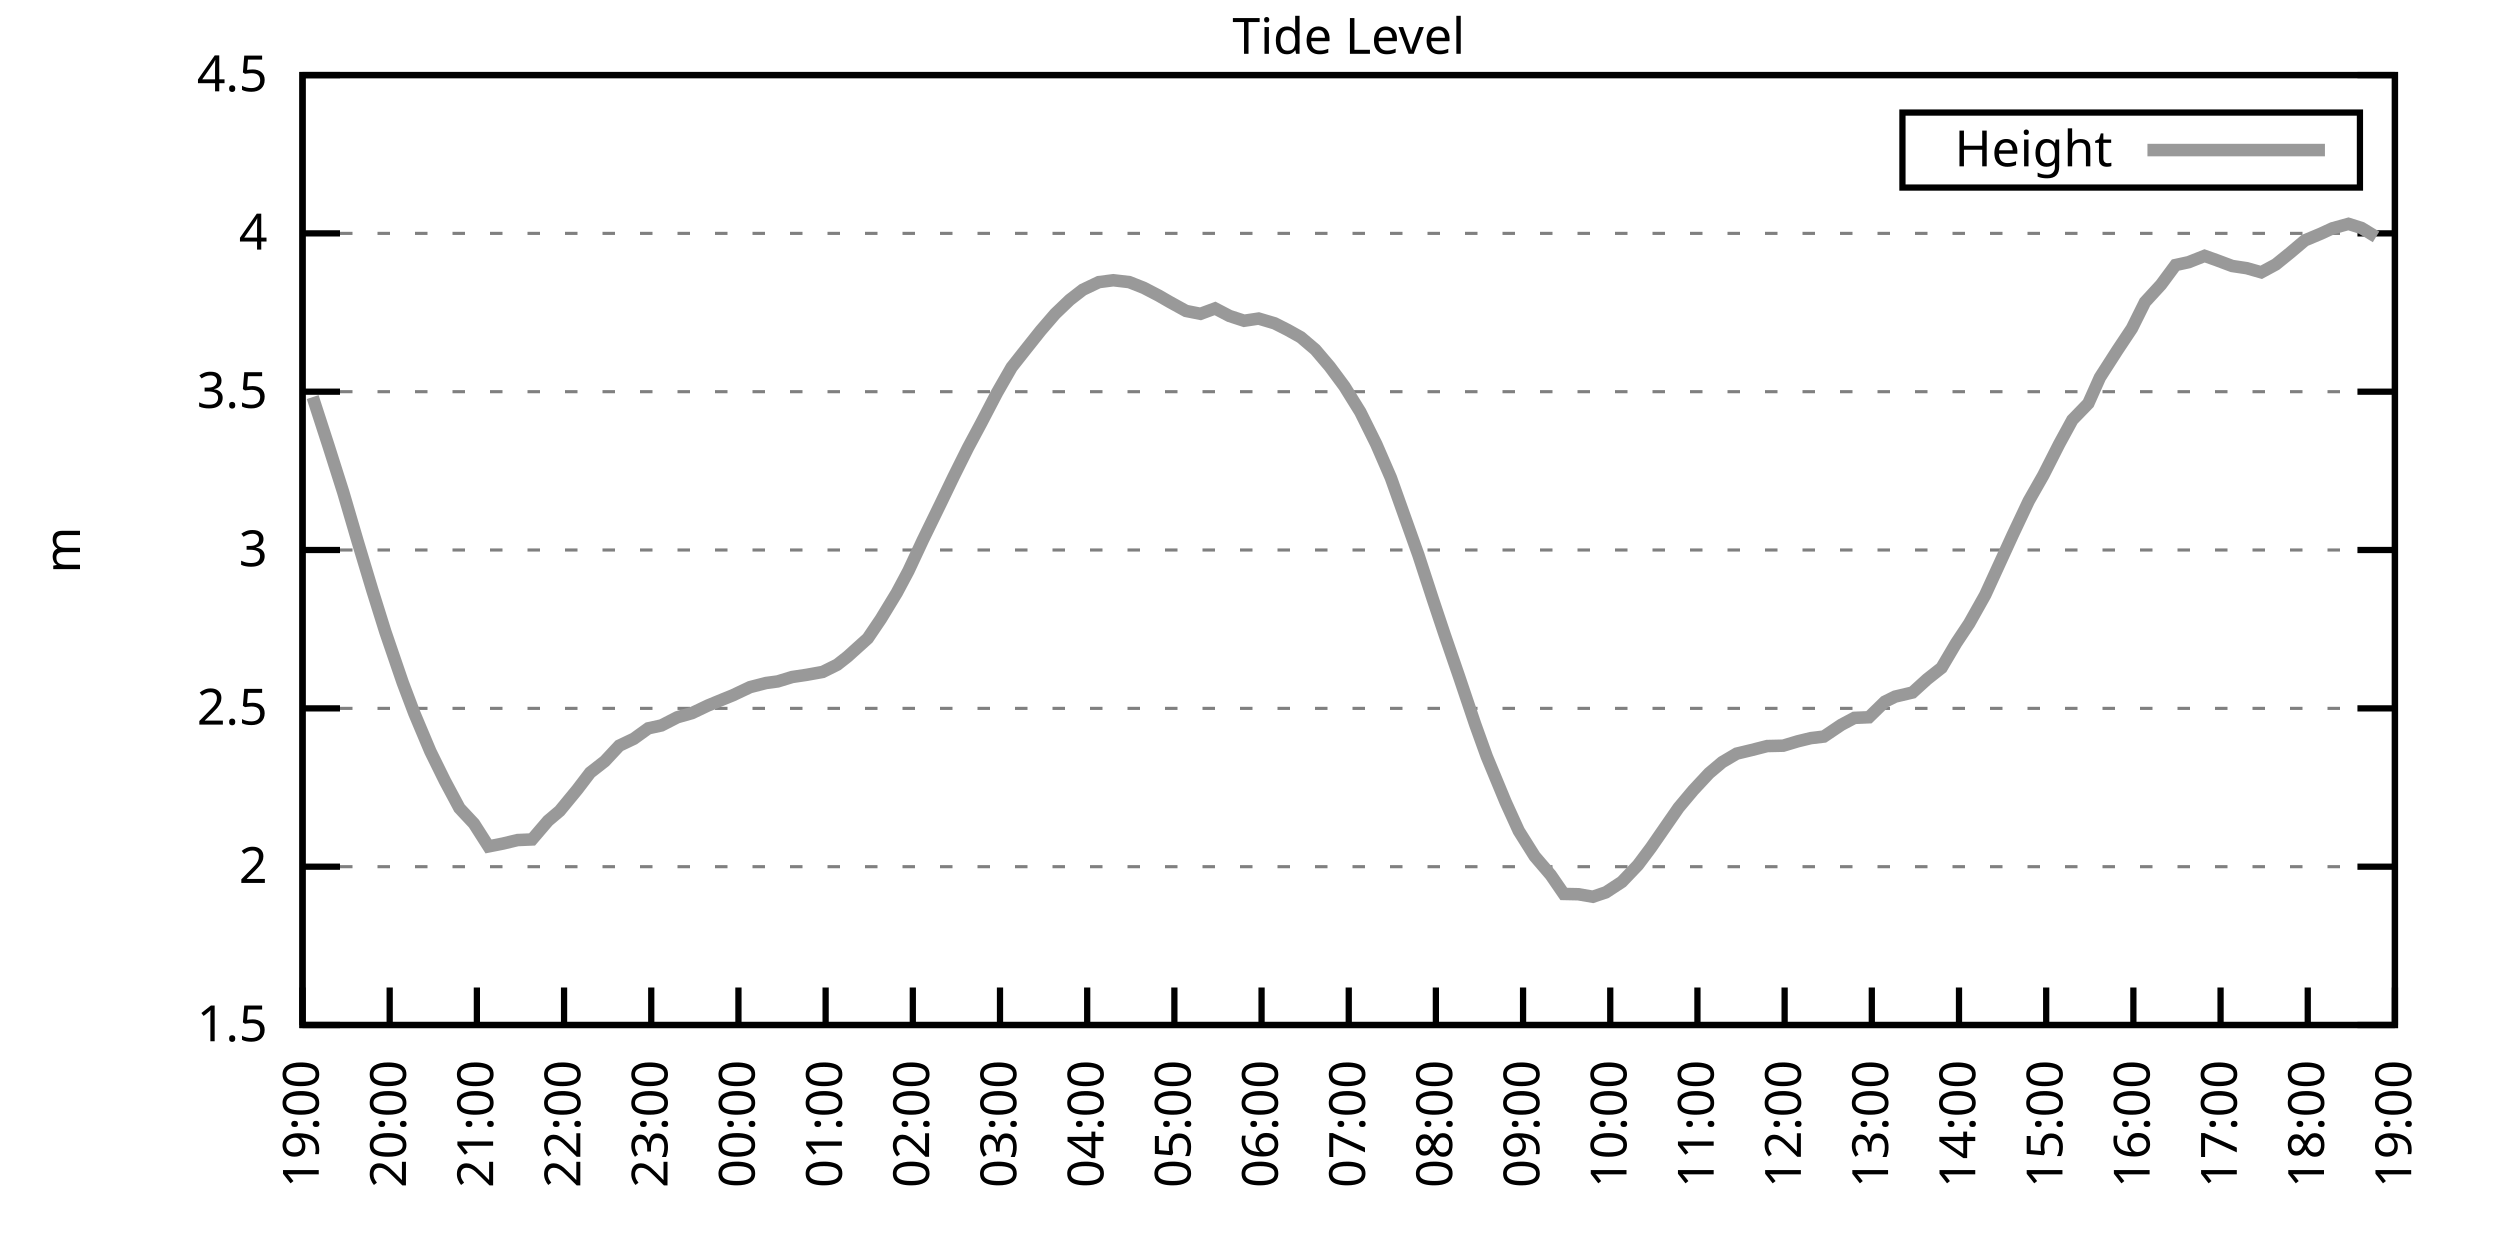
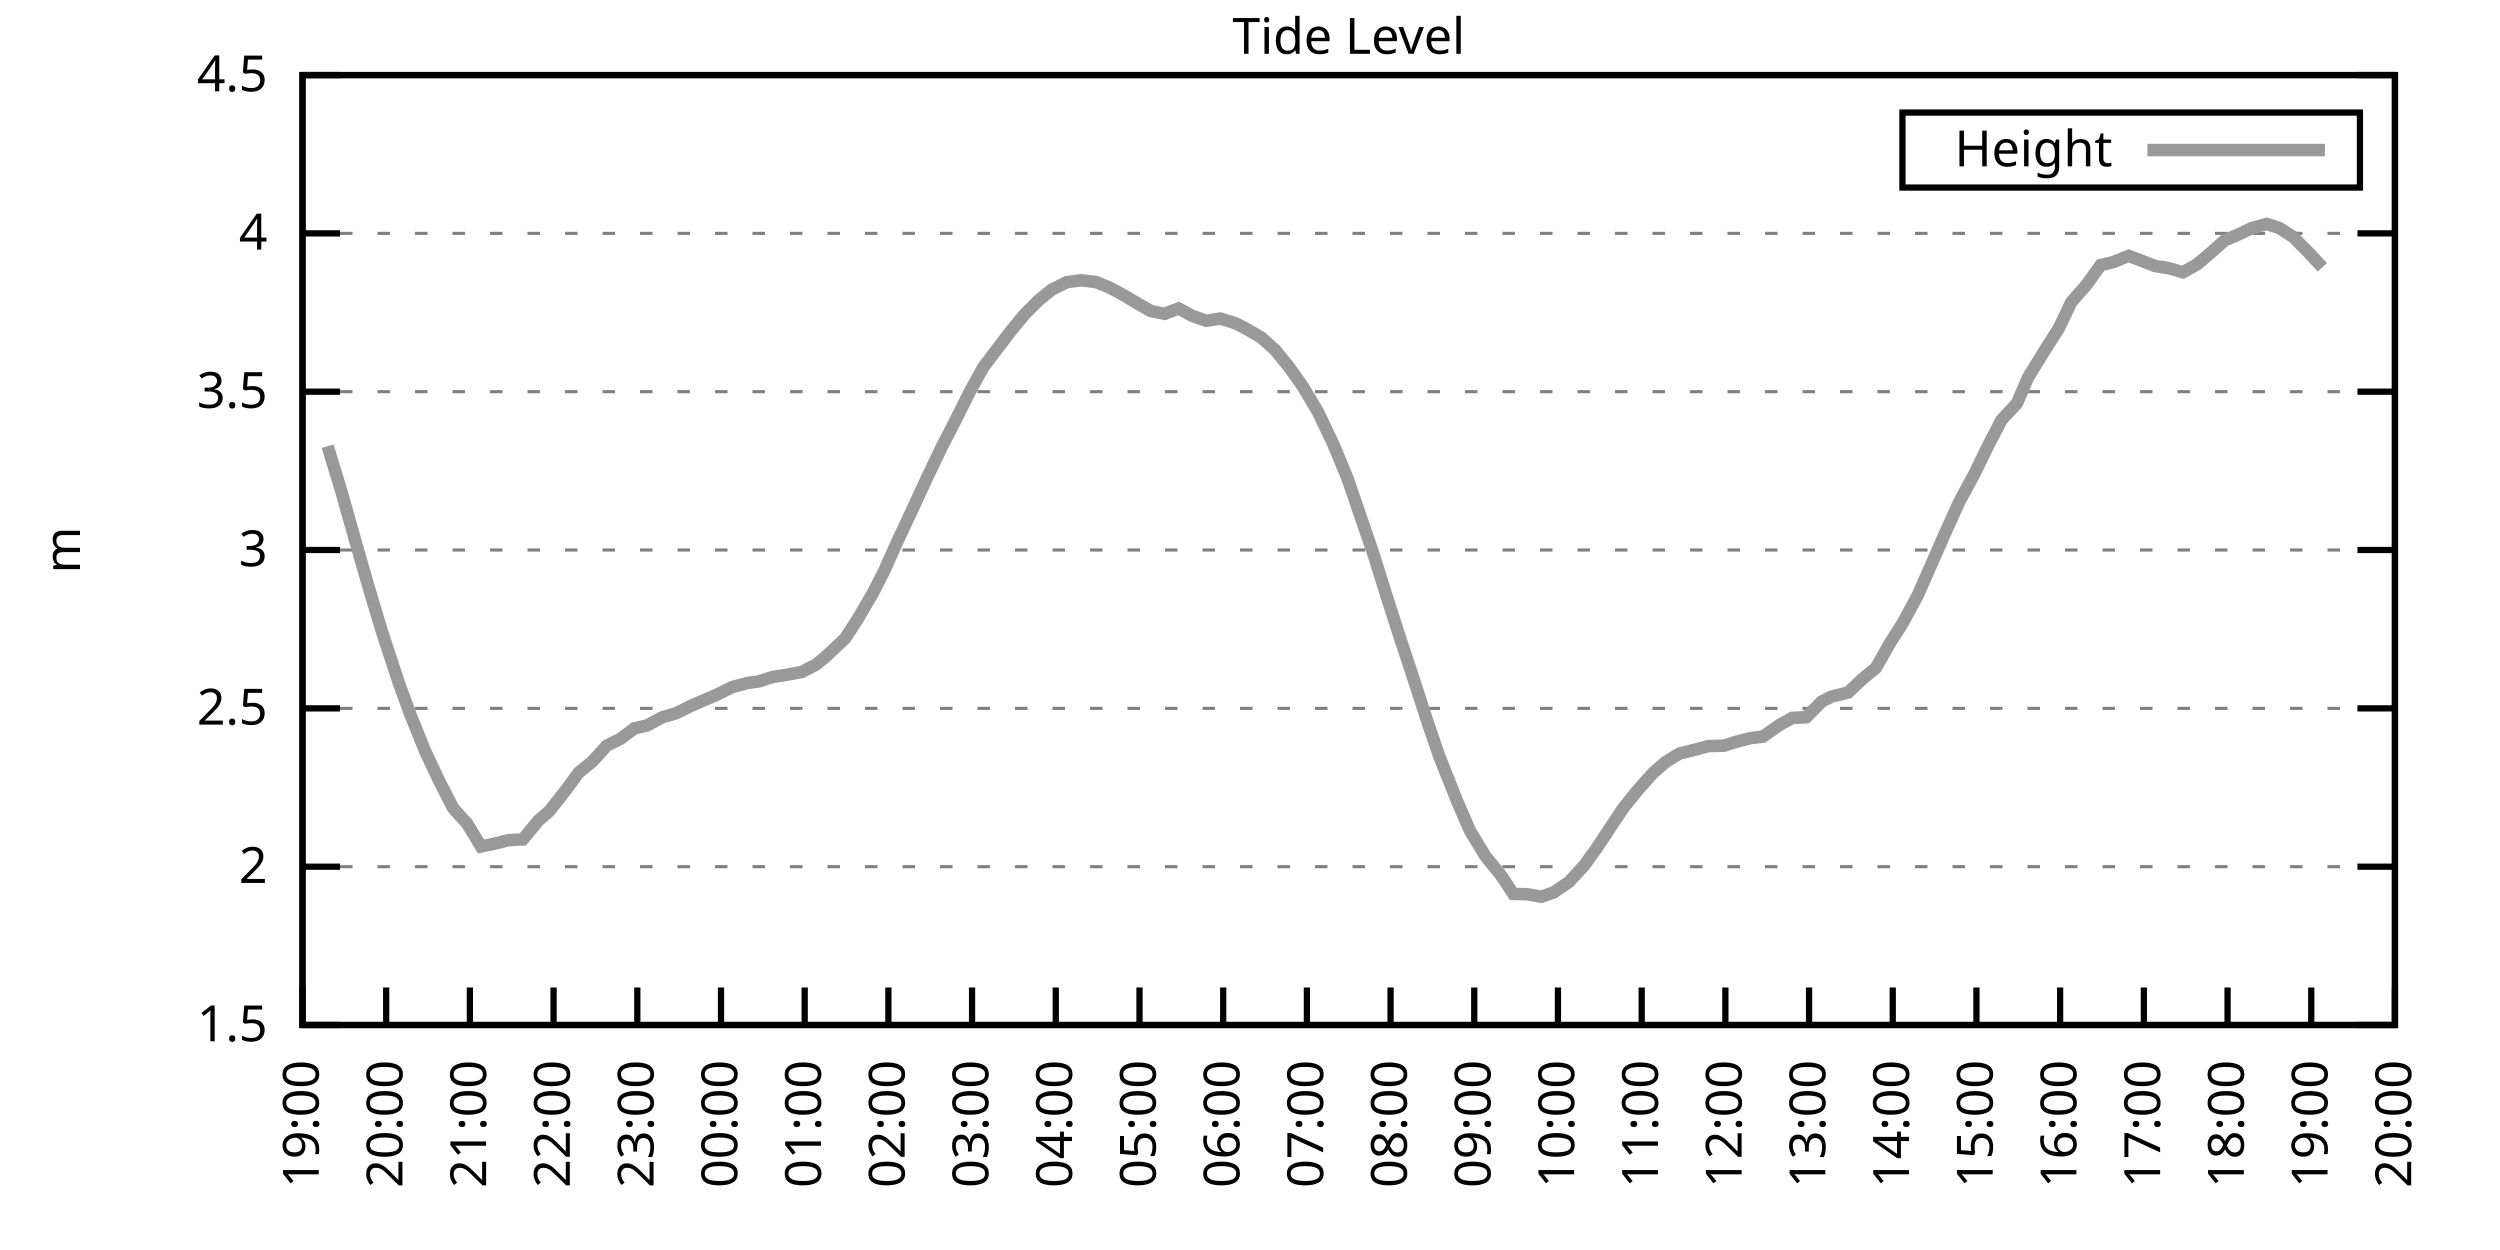
<svg xmlns="http://www.w3.org/2000/svg" xmlns:xlink="http://www.w3.org/1999/xlink" width="400" height="200" viewBox="0 0 400 200">
  <g id="gnuplot_canvas">
    <rect x="0" y="0" width="400" height="200" fill="none" />
    <defs>
      <circle id="gpDot" r="0.5" stroke-width="0.5" stroke="currentColor" />
      <path id="gpPt0" stroke-width="0.333" stroke="currentColor" d="M-1,0 h2 M0,-1 v2" />
      <path id="gpPt1" stroke-width="0.333" stroke="currentColor" d="M-1,-1 L1,1 M1,-1 L-1,1" />
      <path id="gpPt2" stroke-width="0.333" stroke="currentColor" d="M-1,0 L1,0 M0,-1 L0,1 M-1,-1 L1,1 M-1,1 L1,-1" />
      <rect id="gpPt3" stroke-width="0.333" stroke="currentColor" x="-1" y="-1" width="2" height="2" />
      <rect id="gpPt4" stroke-width="0.333" stroke="currentColor" fill="currentColor" x="-1" y="-1" width="2" height="2" />
      <circle id="gpPt5" stroke-width="0.333" stroke="currentColor" cx="0" cy="0" r="1" />
      <use xlink:href="#gpPt5" id="gpPt6" fill="currentColor" stroke="none" />
      <path id="gpPt7" stroke-width="0.333" stroke="currentColor" d="M0,-1.33 L-1.33,0.67 L1.33,0.67 z" />
      <use xlink:href="#gpPt7" id="gpPt8" fill="currentColor" stroke="none" />
      <use xlink:href="#gpPt7" id="gpPt9" stroke="currentColor" transform="rotate(180)" />
      <use xlink:href="#gpPt9" id="gpPt10" fill="currentColor" stroke="none" />
      <use xlink:href="#gpPt3" id="gpPt11" stroke="currentColor" transform="rotate(45)" />
      <use xlink:href="#gpPt11" id="gpPt12" fill="currentColor" stroke="none" />
      <path id="gpPt13" stroke-width="0.333" stroke="currentColor" d="M0,1.330 L1.265,0.411 L0.782,-1.067 L-0.782,-1.076 L-1.265,0.411 z" />
      <use xlink:href="#gpPt13" id="gpPt14" fill="currentColor" stroke="none" />
      <filter id="textbox" filterUnits="objectBoundingBox" x="0" y="0" height="1" width="1">
        <feFlood flood-color="white" flood-opacity="1" result="bgnd" />
        <feComposite in="SourceGraphic" in2="bgnd" operator="atop" />
      </filter>
      <filter id="greybox" filterUnits="objectBoundingBox" x="0" y="0" height="1" width="1">
        <feFlood flood-color="lightgrey" flood-opacity="1" result="grey" />
        <feComposite in="SourceGraphic" in2="grey" operator="atop" />
      </filter>
    </defs>
    <g fill="none" color="white" stroke="currentColor" stroke-width="1.00" stroke-linecap="butt" stroke-linejoin="miter">
</g>
    <g fill="none" color="black" stroke="currentColor" stroke-width="1.00" stroke-linecap="butt" stroke-linejoin="miter">
      <g stroke="none" shape-rendering="crispEdges">
        <polygon fill="rgb(255, 255, 255)" points="48.40,164.00 383.18,164.00 383.18,12.02 48.40,12.02 " />
      </g>
    </g>
    <g fill="none" color="black" stroke="currentColor" stroke-width="1.00" stroke-linecap="butt" stroke-linejoin="miter">
</g>
    <g fill="none" color="black" stroke="black" stroke-width="0.50" stroke-linecap="butt" stroke-linejoin="miter">
</g>
    <g fill="none" color="gray" stroke="currentColor" stroke-width="0.50" stroke-linecap="butt" stroke-linejoin="miter">
      <path stroke="gray" stroke-dasharray="2,4" class="gridline" d="M48.40,164.00 L383.19,164.00  " />
    </g>
    <g fill="none" color="gray" stroke="gray" stroke-width="1.00" stroke-linecap="butt" stroke-linejoin="miter">
</g>
    <g fill="none" color="black" stroke="currentColor" stroke-width="1.00" stroke-linecap="butt" stroke-linejoin="miter">
      <path stroke="black" d="M48.40,164.00 L54.40,164.00 M383.19,164.00 L377.19,164.00  " />
      <g transform="translate(42.80,166.60)" stroke="none" fill="black" font-family="Sans" font-size="8.00" text-anchor="end">
        <text>
          <tspan font-family="Sans"> 1.5</tspan>
        </text>
      </g>
    </g>
    <g fill="none" color="black" stroke="currentColor" stroke-width="1.00" stroke-linecap="butt" stroke-linejoin="miter">
</g>
    <g fill="none" color="black" stroke="black" stroke-width="0.50" stroke-linecap="butt" stroke-linejoin="miter">
</g>
    <g fill="none" color="gray" stroke="currentColor" stroke-width="0.50" stroke-linecap="butt" stroke-linejoin="miter">
      <path stroke="gray" stroke-dasharray="2,4" class="gridline" d="M48.40,138.67 L383.19,138.67  " />
    </g>
    <g fill="none" color="gray" stroke="gray" stroke-width="1.00" stroke-linecap="butt" stroke-linejoin="miter">
</g>
    <g fill="none" color="black" stroke="currentColor" stroke-width="1.00" stroke-linecap="butt" stroke-linejoin="miter">
      <path stroke="black" d="M48.40,138.67 L54.40,138.67 M383.19,138.67 L377.19,138.67  " />
      <g transform="translate(42.80,141.27)" stroke="none" fill="black" font-family="Sans" font-size="8.00" text-anchor="end">
        <text>
          <tspan font-family="Sans"> 2</tspan>
        </text>
      </g>
    </g>
    <g fill="none" color="black" stroke="currentColor" stroke-width="1.00" stroke-linecap="butt" stroke-linejoin="miter">
</g>
    <g fill="none" color="black" stroke="black" stroke-width="0.50" stroke-linecap="butt" stroke-linejoin="miter">
</g>
    <g fill="none" color="gray" stroke="currentColor" stroke-width="0.50" stroke-linecap="butt" stroke-linejoin="miter">
      <path stroke="gray" stroke-dasharray="2,4" class="gridline" d="M48.40,113.34 L383.19,113.34  " />
    </g>
    <g fill="none" color="gray" stroke="gray" stroke-width="1.00" stroke-linecap="butt" stroke-linejoin="miter">
</g>
    <g fill="none" color="black" stroke="currentColor" stroke-width="1.00" stroke-linecap="butt" stroke-linejoin="miter">
      <path stroke="black" d="M48.40,113.34 L54.40,113.34 M383.19,113.34 L377.19,113.34  " />
      <g transform="translate(42.80,115.94)" stroke="none" fill="black" font-family="Sans" font-size="8.00" text-anchor="end">
        <text>
          <tspan font-family="Sans"> 2.5</tspan>
        </text>
      </g>
    </g>
    <g fill="none" color="black" stroke="currentColor" stroke-width="1.00" stroke-linecap="butt" stroke-linejoin="miter">
</g>
    <g fill="none" color="black" stroke="black" stroke-width="0.50" stroke-linecap="butt" stroke-linejoin="miter">
</g>
    <g fill="none" color="gray" stroke="currentColor" stroke-width="0.50" stroke-linecap="butt" stroke-linejoin="miter">
      <path stroke="gray" stroke-dasharray="2,4" class="gridline" d="M48.40,88.00 L383.19,88.00  " />
    </g>
    <g fill="none" color="gray" stroke="gray" stroke-width="1.00" stroke-linecap="butt" stroke-linejoin="miter">
</g>
    <g fill="none" color="black" stroke="currentColor" stroke-width="1.00" stroke-linecap="butt" stroke-linejoin="miter">
      <path stroke="black" d="M48.40,88.00 L54.40,88.00 M383.19,88.00 L377.19,88.00  " />
      <g transform="translate(42.80,90.60)" stroke="none" fill="black" font-family="Sans" font-size="8.00" text-anchor="end">
        <text>
          <tspan font-family="Sans"> 3</tspan>
        </text>
      </g>
    </g>
    <g fill="none" color="black" stroke="currentColor" stroke-width="1.00" stroke-linecap="butt" stroke-linejoin="miter">
</g>
    <g fill="none" color="black" stroke="black" stroke-width="0.50" stroke-linecap="butt" stroke-linejoin="miter">
</g>
    <g fill="none" color="gray" stroke="currentColor" stroke-width="0.50" stroke-linecap="butt" stroke-linejoin="miter">
      <path stroke="gray" stroke-dasharray="2,4" class="gridline" d="M48.40,62.67 L383.19,62.67  " />
    </g>
    <g fill="none" color="gray" stroke="gray" stroke-width="1.00" stroke-linecap="butt" stroke-linejoin="miter">
</g>
    <g fill="none" color="black" stroke="currentColor" stroke-width="1.00" stroke-linecap="butt" stroke-linejoin="miter">
      <path stroke="black" d="M48.40,62.67 L54.40,62.67 M383.19,62.67 L377.19,62.67  " />
      <g transform="translate(42.80,65.27)" stroke="none" fill="black" font-family="Sans" font-size="8.00" text-anchor="end">
        <text>
          <tspan font-family="Sans"> 3.5</tspan>
        </text>
      </g>
    </g>
    <g fill="none" color="black" stroke="currentColor" stroke-width="1.00" stroke-linecap="butt" stroke-linejoin="miter">
</g>
    <g fill="none" color="black" stroke="black" stroke-width="0.50" stroke-linecap="butt" stroke-linejoin="miter">
</g>
    <g fill="none" color="gray" stroke="currentColor" stroke-width="0.50" stroke-linecap="butt" stroke-linejoin="miter">
      <path stroke="gray" stroke-dasharray="2,4" class="gridline" d="M48.40,37.34 L383.19,37.34  " />
    </g>
    <g fill="none" color="gray" stroke="gray" stroke-width="1.00" stroke-linecap="butt" stroke-linejoin="miter">
</g>
    <g fill="none" color="black" stroke="currentColor" stroke-width="1.00" stroke-linecap="butt" stroke-linejoin="miter">
      <path stroke="black" d="M48.40,37.34 L54.40,37.34 M383.19,37.34 L377.19,37.34  " />
      <g transform="translate(42.80,39.94)" stroke="none" fill="black" font-family="Sans" font-size="8.00" text-anchor="end">
        <text>
          <tspan font-family="Sans"> 4</tspan>
        </text>
      </g>
    </g>
    <g fill="none" color="black" stroke="currentColor" stroke-width="1.00" stroke-linecap="butt" stroke-linejoin="miter">
</g>
    <g fill="none" color="black" stroke="black" stroke-width="0.50" stroke-linecap="butt" stroke-linejoin="miter">
</g>
    <g fill="none" color="gray" stroke="currentColor" stroke-width="0.50" stroke-linecap="butt" stroke-linejoin="miter">
      <path stroke="gray" stroke-dasharray="2,4" class="gridline" d="M48.40,12.01 L383.19,12.01  " />
    </g>
    <g fill="none" color="gray" stroke="gray" stroke-width="1.00" stroke-linecap="butt" stroke-linejoin="miter">
</g>
    <g fill="none" color="black" stroke="currentColor" stroke-width="1.00" stroke-linecap="butt" stroke-linejoin="miter">
      <path stroke="black" d="M48.40,12.01 L54.40,12.01 M383.19,12.01 L377.19,12.01  " />
      <g transform="translate(42.80,14.61)" stroke="none" fill="black" font-family="Sans" font-size="8.00" text-anchor="end">
        <text>
          <tspan font-family="Sans"> 4.5</tspan>
        </text>
      </g>
    </g>
    <g fill="none" color="black" stroke="currentColor" stroke-width="1.00" stroke-linecap="butt" stroke-linejoin="miter">
      <path stroke="black" d="M48.40,164.00 L48.40,158.00  " />
      <g transform="translate(51.00,169.60) rotate(270.00)" stroke="none" fill="black" font-family="Sans" font-size="8.00" text-anchor="end">
        <text>
          <tspan font-family="Sans">19:00</tspan>
        </text>
      </g>
    </g>
    <g fill="none" color="black" stroke="currentColor" stroke-width="1.00" stroke-linecap="butt" stroke-linejoin="miter">
-       <path stroke="black" d="M62.35,164.00 L62.35,158.00  " />
-       <g transform="translate(64.95,169.60) rotate(270.00)" stroke="none" fill="black" font-family="Sans" font-size="8.00" text-anchor="end">
+       <path stroke="black" d="M61.79,164.00 L61.79,158.00  " />
+       <g transform="translate(64.39,169.60) rotate(270.00)" stroke="none" fill="black" font-family="Sans" font-size="8.00" text-anchor="end">
        <text>
          <tspan font-family="Sans">20:00</tspan>
        </text>
      </g>
    </g>
    <g fill="none" color="black" stroke="currentColor" stroke-width="1.00" stroke-linecap="butt" stroke-linejoin="miter">
-       <path stroke="black" d="M76.30,164.00 L76.30,158.00  " />
-       <g transform="translate(78.90,169.60) rotate(270.00)" stroke="none" fill="black" font-family="Sans" font-size="8.00" text-anchor="end">
+       <path stroke="black" d="M75.18,164.00 L75.18,158.00  " />
+       <g transform="translate(77.78,169.60) rotate(270.00)" stroke="none" fill="black" font-family="Sans" font-size="8.00" text-anchor="end">
        <text>
          <tspan font-family="Sans">21:00</tspan>
        </text>
      </g>
    </g>
    <g fill="none" color="black" stroke="currentColor" stroke-width="1.00" stroke-linecap="butt" stroke-linejoin="miter">
-       <path stroke="black" d="M90.25,164.00 L90.25,158.00  " />
-       <g transform="translate(92.85,169.60) rotate(270.00)" stroke="none" fill="black" font-family="Sans" font-size="8.00" text-anchor="end">
+       <path stroke="black" d="M88.57,164.00 L88.57,158.00  " />
+       <g transform="translate(91.17,169.60) rotate(270.00)" stroke="none" fill="black" font-family="Sans" font-size="8.00" text-anchor="end">
        <text>
          <tspan font-family="Sans">22:00</tspan>
        </text>
      </g>
    </g>
    <g fill="none" color="black" stroke="currentColor" stroke-width="1.00" stroke-linecap="butt" stroke-linejoin="miter">
-       <path stroke="black" d="M104.20,164.00 L104.20,158.00  " />
-       <g transform="translate(106.80,169.60) rotate(270.00)" stroke="none" fill="black" font-family="Sans" font-size="8.00" text-anchor="end">
+       <path stroke="black" d="M101.97,164.00 L101.97,158.00  " />
+       <g transform="translate(104.57,169.60) rotate(270.00)" stroke="none" fill="black" font-family="Sans" font-size="8.00" text-anchor="end">
        <text>
          <tspan font-family="Sans">23:00</tspan>
        </text>
      </g>
    </g>
    <g fill="none" color="black" stroke="currentColor" stroke-width="1.00" stroke-linecap="butt" stroke-linejoin="miter">
-       <path stroke="black" d="M118.15,164.00 L118.15,158.00  " />
-       <g transform="translate(120.75,169.60) rotate(270.00)" stroke="none" fill="black" font-family="Sans" font-size="8.00" text-anchor="end">
+       <path stroke="black" d="M115.36,164.00 L115.36,158.00  " />
+       <g transform="translate(117.96,169.60) rotate(270.00)" stroke="none" fill="black" font-family="Sans" font-size="8.00" text-anchor="end">
        <text>
          <tspan font-family="Sans">00:00</tspan>
        </text>
      </g>
    </g>
    <g fill="none" color="black" stroke="currentColor" stroke-width="1.00" stroke-linecap="butt" stroke-linejoin="miter">
-       <path stroke="black" d="M132.10,164.00 L132.10,158.00  " />
-       <g transform="translate(134.70,169.60) rotate(270.00)" stroke="none" fill="black" font-family="Sans" font-size="8.00" text-anchor="end">
+       <path stroke="black" d="M128.75,164.00 L128.75,158.00  " />
+       <g transform="translate(131.35,169.60) rotate(270.00)" stroke="none" fill="black" font-family="Sans" font-size="8.00" text-anchor="end">
        <text>
          <tspan font-family="Sans">01:00</tspan>
        </text>
      </g>
    </g>
    <g fill="none" color="black" stroke="currentColor" stroke-width="1.00" stroke-linecap="butt" stroke-linejoin="miter">
-       <path stroke="black" d="M146.05,164.00 L146.05,158.00  " />
-       <g transform="translate(148.65,169.60) rotate(270.00)" stroke="none" fill="black" font-family="Sans" font-size="8.00" text-anchor="end">
+       <path stroke="black" d="M142.14,164.00 L142.14,158.00  " />
+       <g transform="translate(144.74,169.60) rotate(270.00)" stroke="none" fill="black" font-family="Sans" font-size="8.00" text-anchor="end">
        <text>
          <tspan font-family="Sans">02:00</tspan>
        </text>
      </g>
    </g>
    <g fill="none" color="black" stroke="currentColor" stroke-width="1.00" stroke-linecap="butt" stroke-linejoin="miter">
-       <path stroke="black" d="M160.00,164.00 L160.00,158.00  " />
-       <g transform="translate(162.60,169.60) rotate(270.00)" stroke="none" fill="black" font-family="Sans" font-size="8.00" text-anchor="end">
+       <path stroke="black" d="M155.53,164.00 L155.53,158.00  " />
+       <g transform="translate(158.13,169.60) rotate(270.00)" stroke="none" fill="black" font-family="Sans" font-size="8.00" text-anchor="end">
        <text>
          <tspan font-family="Sans">03:00</tspan>
        </text>
      </g>
    </g>
    <g fill="none" color="black" stroke="currentColor" stroke-width="1.00" stroke-linecap="butt" stroke-linejoin="miter">
-       <path stroke="black" d="M173.95,164.00 L173.95,158.00  " />
-       <g transform="translate(176.55,169.60) rotate(270.00)" stroke="none" fill="black" font-family="Sans" font-size="8.00" text-anchor="end">
+       <path stroke="black" d="M168.92,164.00 L168.92,158.00  " />
+       <g transform="translate(171.52,169.60) rotate(270.00)" stroke="none" fill="black" font-family="Sans" font-size="8.00" text-anchor="end">
        <text>
          <tspan font-family="Sans">04:00</tspan>
        </text>
      </g>
    </g>
    <g fill="none" color="black" stroke="currentColor" stroke-width="1.00" stroke-linecap="butt" stroke-linejoin="miter">
-       <path stroke="black" d="M187.90,164.00 L187.90,158.00  " />
-       <g transform="translate(190.50,169.60) rotate(270.00)" stroke="none" fill="black" font-family="Sans" font-size="8.00" text-anchor="end">
+       <path stroke="black" d="M182.32,164.00 L182.32,158.00  " />
+       <g transform="translate(184.92,169.60) rotate(270.00)" stroke="none" fill="black" font-family="Sans" font-size="8.00" text-anchor="end">
        <text>
          <tspan font-family="Sans">05:00</tspan>
        </text>
      </g>
    </g>
    <g fill="none" color="black" stroke="currentColor" stroke-width="1.00" stroke-linecap="butt" stroke-linejoin="miter">
-       <path stroke="black" d="M201.85,164.00 L201.85,158.00  " />
-       <g transform="translate(204.45,169.60) rotate(270.00)" stroke="none" fill="black" font-family="Sans" font-size="8.00" text-anchor="end">
+       <path stroke="black" d="M195.71,164.00 L195.71,158.00  " />
+       <g transform="translate(198.31,169.60) rotate(270.00)" stroke="none" fill="black" font-family="Sans" font-size="8.00" text-anchor="end">
        <text>
          <tspan font-family="Sans">06:00</tspan>
        </text>
      </g>
    </g>
    <g fill="none" color="black" stroke="currentColor" stroke-width="1.00" stroke-linecap="butt" stroke-linejoin="miter">
-       <path stroke="black" d="M215.80,164.00 L215.80,158.00  " />
-       <g transform="translate(218.40,169.60) rotate(270.00)" stroke="none" fill="black" font-family="Sans" font-size="8.00" text-anchor="end">
+       <path stroke="black" d="M209.10,164.00 L209.10,158.00  " />
+       <g transform="translate(211.70,169.60) rotate(270.00)" stroke="none" fill="black" font-family="Sans" font-size="8.00" text-anchor="end">
        <text>
          <tspan font-family="Sans">07:00</tspan>
        </text>
      </g>
    </g>
    <g fill="none" color="black" stroke="currentColor" stroke-width="1.00" stroke-linecap="butt" stroke-linejoin="miter">
-       <path stroke="black" d="M229.74,164.00 L229.74,158.00  " />
-       <g transform="translate(232.34,169.60) rotate(270.00)" stroke="none" fill="black" font-family="Sans" font-size="8.00" text-anchor="end">
+       <path stroke="black" d="M222.49,164.00 L222.49,158.00  " />
+       <g transform="translate(225.09,169.60) rotate(270.00)" stroke="none" fill="black" font-family="Sans" font-size="8.00" text-anchor="end">
        <text>
          <tspan font-family="Sans">08:00</tspan>
        </text>
      </g>
    </g>
    <g fill="none" color="black" stroke="currentColor" stroke-width="1.00" stroke-linecap="butt" stroke-linejoin="miter">
-       <path stroke="black" d="M243.69,164.00 L243.69,158.00  " />
-       <g transform="translate(246.29,169.60) rotate(270.00)" stroke="none" fill="black" font-family="Sans" font-size="8.00" text-anchor="end">
+       <path stroke="black" d="M235.88,164.00 L235.88,158.00  " />
+       <g transform="translate(238.48,169.60) rotate(270.00)" stroke="none" fill="black" font-family="Sans" font-size="8.00" text-anchor="end">
        <text>
          <tspan font-family="Sans">09:00</tspan>
        </text>
      </g>
    </g>
    <g fill="none" color="black" stroke="currentColor" stroke-width="1.00" stroke-linecap="butt" stroke-linejoin="miter">
-       <path stroke="black" d="M257.64,164.00 L257.64,158.00  " />
-       <g transform="translate(260.24,169.60) rotate(270.00)" stroke="none" fill="black" font-family="Sans" font-size="8.00" text-anchor="end">
+       <path stroke="black" d="M249.27,164.00 L249.27,158.00  " />
+       <g transform="translate(251.87,169.60) rotate(270.00)" stroke="none" fill="black" font-family="Sans" font-size="8.00" text-anchor="end">
        <text>
          <tspan font-family="Sans">10:00</tspan>
        </text>
      </g>
    </g>
    <g fill="none" color="black" stroke="currentColor" stroke-width="1.00" stroke-linecap="butt" stroke-linejoin="miter">
-       <path stroke="black" d="M271.59,164.00 L271.59,158.00  " />
-       <g transform="translate(274.19,169.60) rotate(270.00)" stroke="none" fill="black" font-family="Sans" font-size="8.00" text-anchor="end">
+       <path stroke="black" d="M262.67,164.00 L262.67,158.00  " />
+       <g transform="translate(265.27,169.60) rotate(270.00)" stroke="none" fill="black" font-family="Sans" font-size="8.00" text-anchor="end">
        <text>
          <tspan font-family="Sans">11:00</tspan>
        </text>
      </g>
    </g>
    <g fill="none" color="black" stroke="currentColor" stroke-width="1.00" stroke-linecap="butt" stroke-linejoin="miter">
-       <path stroke="black" d="M285.54,164.00 L285.54,158.00  " />
-       <g transform="translate(288.14,169.60) rotate(270.00)" stroke="none" fill="black" font-family="Sans" font-size="8.00" text-anchor="end">
+       <path stroke="black" d="M276.06,164.00 L276.06,158.00  " />
+       <g transform="translate(278.66,169.60) rotate(270.00)" stroke="none" fill="black" font-family="Sans" font-size="8.00" text-anchor="end">
        <text>
          <tspan font-family="Sans">12:00</tspan>
        </text>
      </g>
    </g>
    <g fill="none" color="black" stroke="currentColor" stroke-width="1.00" stroke-linecap="butt" stroke-linejoin="miter">
-       <path stroke="black" d="M299.49,164.00 L299.49,158.00  " />
-       <g transform="translate(302.09,169.60) rotate(270.00)" stroke="none" fill="black" font-family="Sans" font-size="8.00" text-anchor="end">
+       <path stroke="black" d="M289.45,164.00 L289.45,158.00  " />
+       <g transform="translate(292.05,169.60) rotate(270.00)" stroke="none" fill="black" font-family="Sans" font-size="8.00" text-anchor="end">
        <text>
          <tspan font-family="Sans">13:00</tspan>
        </text>
      </g>
    </g>
    <g fill="none" color="black" stroke="currentColor" stroke-width="1.00" stroke-linecap="butt" stroke-linejoin="miter">
-       <path stroke="black" d="M313.44,164.00 L313.44,158.00  " />
-       <g transform="translate(316.04,169.60) rotate(270.00)" stroke="none" fill="black" font-family="Sans" font-size="8.00" text-anchor="end">
+       <path stroke="black" d="M302.84,164.00 L302.84,158.00  " />
+       <g transform="translate(305.44,169.60) rotate(270.00)" stroke="none" fill="black" font-family="Sans" font-size="8.00" text-anchor="end">
        <text>
          <tspan font-family="Sans">14:00</tspan>
        </text>
      </g>
    </g>
    <g fill="none" color="black" stroke="currentColor" stroke-width="1.00" stroke-linecap="butt" stroke-linejoin="miter">
-       <path stroke="black" d="M327.39,164.00 L327.39,158.00  " />
-       <g transform="translate(329.99,169.60) rotate(270.00)" stroke="none" fill="black" font-family="Sans" font-size="8.00" text-anchor="end">
+       <path stroke="black" d="M316.23,164.00 L316.23,158.00  " />
+       <g transform="translate(318.83,169.60) rotate(270.00)" stroke="none" fill="black" font-family="Sans" font-size="8.00" text-anchor="end">
        <text>
          <tspan font-family="Sans">15:00</tspan>
        </text>
      </g>
    </g>
    <g fill="none" color="black" stroke="currentColor" stroke-width="1.00" stroke-linecap="butt" stroke-linejoin="miter">
-       <path stroke="black" d="M341.34,164.00 L341.34,158.00  " />
-       <g transform="translate(343.94,169.60) rotate(270.00)" stroke="none" fill="black" font-family="Sans" font-size="8.00" text-anchor="end">
+       <path stroke="black" d="M329.62,164.00 L329.62,158.00  " />
+       <g transform="translate(332.22,169.60) rotate(270.00)" stroke="none" fill="black" font-family="Sans" font-size="8.00" text-anchor="end">
        <text>
          <tspan font-family="Sans">16:00</tspan>
        </text>
      </g>
    </g>
    <g fill="none" color="black" stroke="currentColor" stroke-width="1.00" stroke-linecap="butt" stroke-linejoin="miter">
-       <path stroke="black" d="M355.29,164.00 L355.29,158.00  " />
-       <g transform="translate(357.89,169.60) rotate(270.00)" stroke="none" fill="black" font-family="Sans" font-size="8.00" text-anchor="end">
+       <path stroke="black" d="M343.02,164.00 L343.02,158.00  " />
+       <g transform="translate(345.62,169.60) rotate(270.00)" stroke="none" fill="black" font-family="Sans" font-size="8.00" text-anchor="end">
        <text>
          <tspan font-family="Sans">17:00</tspan>
        </text>
      </g>
    </g>
    <g fill="none" color="black" stroke="currentColor" stroke-width="1.00" stroke-linecap="butt" stroke-linejoin="miter">
-       <path stroke="black" d="M369.24,164.00 L369.24,158.00  " />
-       <g transform="translate(371.84,169.60) rotate(270.00)" stroke="none" fill="black" font-family="Sans" font-size="8.00" text-anchor="end">
+       <path stroke="black" d="M356.41,164.00 L356.41,158.00  " />
+       <g transform="translate(359.01,169.60) rotate(270.00)" stroke="none" fill="black" font-family="Sans" font-size="8.00" text-anchor="end">
        <text>
          <tspan font-family="Sans">18:00</tspan>
+         </text>
+       </g>
+     </g>
+     <g fill="none" color="black" stroke="currentColor" stroke-width="1.00" stroke-linecap="butt" stroke-linejoin="miter">
+       <path stroke="black" d="M369.80,164.00 L369.80,158.00  " />
+       <g transform="translate(372.40,169.60) rotate(270.00)" stroke="none" fill="black" font-family="Sans" font-size="8.00" text-anchor="end">
+         <text>
+           <tspan font-family="Sans">19:00</tspan>
        </text>
      </g>
    </g>
    <g fill="none" color="black" stroke="currentColor" stroke-width="1.00" stroke-linecap="butt" stroke-linejoin="miter">
      <path stroke="black" d="M383.19,164.00 L383.19,158.00  " />
      <g transform="translate(385.79,169.60) rotate(270.00)" stroke="none" fill="black" font-family="Sans" font-size="8.00" text-anchor="end">
        <text>
-           <tspan font-family="Sans">19:00</tspan>
+           <tspan font-family="Sans">20:00</tspan>
        </text>
      </g>
    </g>
    <g fill="none" color="black" stroke="currentColor" stroke-width="1.00" stroke-linecap="butt" stroke-linejoin="miter">
</g>
    <g fill="none" color="black" stroke="currentColor" stroke-width="1.00" stroke-linecap="butt" stroke-linejoin="miter">
      <path stroke="black" d="M48.40,12.01 L48.40,164.00 L383.19,164.00 L383.19,12.01 L48.40,12.01 Z  " />
    </g>
    <g fill="none" color="black" stroke="currentColor" stroke-width="1.00" stroke-linecap="butt" stroke-linejoin="miter">
</g>
    <g fill="none" color="black" stroke="currentColor" stroke-width="1.00" stroke-linecap="butt" stroke-linejoin="miter">
      <path stroke="black" d="M304.39,30.01 L304.39,18.01 L377.59,18.01 L377.59,30.01 L304.39,30.01 Z  " />
    </g>
    <g id="Tide_level_plot_1">
      <g fill="none" color="white" stroke="black" stroke-width="2.00" stroke-linecap="butt" stroke-linejoin="miter">
</g>
      <g fill="none" color="black" stroke="currentColor" stroke-width="2.00" stroke-linecap="butt" stroke-linejoin="miter">
        <g transform="translate(337.99,26.61)" stroke="none" fill="black" font-family="Sans" font-size="8.00" text-anchor="end">
          <text>
            <tspan font-family="Sans">Height</tspan>
          </text>
        </g>
      </g>
      <g fill="none" color="black" stroke="currentColor" stroke-width="2.00" stroke-linecap="butt" stroke-linejoin="miter">
-         <path stroke="rgb(153, 153, 153)" d="M343.59,24.01 L371.99,24.01 M50.03,63.53 L52.58,71.39 L54.91,78.73 L57.23,86.64 L59.56,94.39 L61.65,101.08   L64.44,109.23 L66.30,114.15 L68.86,120.23 L71.18,124.94 L73.51,129.30 L75.83,131.78 L78.16,135.43 L80.48,134.97   L82.81,134.41 L85.13,134.31 L87.69,131.32 L89.55,129.75 L92.34,126.36 L94.43,123.62 L96.76,121.80 L99.08,119.31   L101.41,118.20 L103.73,116.53 L105.83,116.07 L108.38,114.76 L110.71,114.10 L113.27,112.88 L115.59,111.92 L117.22,111.26   L120.01,109.94 L122.57,109.28 L124.43,109.03 L126.75,108.32 L129.08,107.97 L131.63,107.51 L133.96,106.35 L135.58,105.08   L138.84,102.14 L140.93,99.05 L143.49,94.84 L145.35,91.35 L147.67,86.38 L150.46,80.66 L152.56,76.30 L154.88,71.64   L156.97,67.74 L159.53,62.83 L161.86,58.77 L164.18,55.83 L166.51,52.90 L168.83,50.21 L171.16,47.98 L173.25,46.36   L175.81,45.14 L178.13,44.84 L180.69,45.14 L183.01,46.06 L185.34,47.27 L187.20,48.34 L189.76,49.75 L192.08,50.21   L194.41,49.35 L196.73,50.56 L199.06,51.32 L201.38,50.97 L203.94,51.73 L206.03,52.79 L208.12,53.96 L210.45,55.94   L212.77,58.67 L215.10,61.81 L217.65,65.92 L220.21,71.08 L222.54,76.45 L224.40,81.67 L226.95,88.82 L229.28,95.96   L231.14,101.53 L233.46,108.27 L236.02,115.87 L237.88,121.04 L240.90,128.33 L243.00,132.94 L245.55,137.00 L248.11,139.99   L250.20,143.03 L252.53,143.08 L254.85,143.48 L256.95,142.77 L259.50,141.10 L262.06,138.42 L264.15,135.63 L266.25,132.59   L268.57,129.24 L270.90,126.46 L273.45,123.72 L275.55,121.95 L277.87,120.58 L280.20,120.02 L282.75,119.37 L285.31,119.31   L287.64,118.61 L289.73,118.10 L291.82,117.85 L294.61,115.97 L296.70,114.86 L299.03,114.76 L301.58,112.27 L303.21,111.46   L306.00,110.80 L308.33,108.68 L310.65,106.85 L312.98,102.90 L315.07,99.76 L317.63,95.20 L319.72,90.64 L322.04,85.57   L324.60,80.15 L326.93,76.05 L329.48,71.03 L331.58,67.18 L334.13,64.55 L335.99,60.39 L338.78,56.04 L341.11,52.54   L343.20,48.34 L345.76,45.55 L348.08,42.41 L350.18,41.95 L352.73,40.94 L354.59,41.60 L357.15,42.56 L359.48,42.91   L361.80,43.57 L364.13,42.31 L366.45,40.43 L368.78,38.46 L371.33,37.39 L373.19,36.53 L375.75,35.82 L377.84,36.48   L380.17,37.90  " />
+         <path stroke="rgb(153, 153, 153)" d="M343.59,24.01 L371.99,24.01 M52.42,71.39 L54.65,78.73 L56.88,86.64 L59.11,94.39 L61.12,101.08 L63.80,109.23   L65.59,114.15 L68.04,120.23 L70.27,124.94 L72.50,129.30 L74.74,131.78 L76.97,135.43 L79.20,134.97 L81.43,134.41   L83.66,134.31 L86.12,131.32 L87.91,129.75 L90.58,126.36 L92.59,123.62 L94.82,121.80 L97.06,119.31 L99.29,118.20   L101.52,116.53 L103.53,116.07 L105.98,114.76 L108.22,114.10 L110.67,112.88 L112.90,111.92 L114.47,111.26 L117.14,109.94   L119.60,109.28 L121.38,109.03 L123.62,108.32 L125.85,107.97 L128.30,107.51 L130.54,106.35 L132.10,105.08 L135.22,102.14   L137.23,99.05 L139.69,94.84 L141.47,91.35 L143.70,86.38 L146.38,80.66 L148.39,76.30 L150.62,71.64 L152.63,67.74   L155.09,62.83 L157.32,58.77 L159.55,55.83 L161.78,52.90 L164.01,50.21 L166.25,47.98 L168.25,46.36 L170.71,45.14   L172.94,44.84 L175.40,45.14 L177.63,46.06 L179.86,47.27 L181.65,48.34 L184.10,49.75 L186.33,50.21 L188.57,49.35   L190.80,50.56 L193.03,51.32 L195.26,50.97 L197.72,51.73 L199.73,52.79 L201.73,53.96 L203.97,55.94 L206.20,58.67   L208.43,61.81 L210.88,65.92 L213.34,71.08 L215.57,76.45 L217.36,81.67 L219.81,88.82 L222.04,95.96 L223.83,101.53   L226.06,108.27 L228.52,115.87 L230.30,121.04 L233.20,128.33 L235.21,132.94 L237.67,137.00 L240.12,139.99 L242.13,143.03   L244.36,143.08 L246.60,143.48 L248.60,142.77 L251.06,141.10 L253.51,138.42 L255.52,135.63 L257.53,132.59 L259.76,129.24   L262.00,126.46 L264.45,123.72 L266.46,121.95 L268.69,120.58 L270.92,120.02 L273.38,119.37 L275.83,119.31 L278.07,118.61   L280.07,118.10 L282.08,117.85 L284.76,115.97 L286.77,114.86 L289.00,114.76 L291.46,112.27 L293.02,111.46 L295.70,110.80   L297.93,108.68 L300.16,106.85 L302.39,102.90 L304.40,99.76 L306.86,95.20 L308.87,90.64 L311.10,85.57 L313.55,80.15   L315.79,76.05 L318.24,71.03 L320.25,67.18 L322.70,64.55 L324.49,60.39 L327.17,56.04 L329.40,52.54 L331.41,48.34   L333.86,45.55 L336.10,42.41 L338.10,41.95 L340.56,40.94 L342.35,41.60 L344.80,42.56 L347.03,42.91 L349.26,43.57   L351.50,42.31 L353.73,40.43 L355.96,38.46 L358.42,37.39 L360.20,36.53 L362.66,35.82 L364.66,36.48 L366.90,37.90   L369.35,40.38 L371.58,42.76  " />
      </g>
    </g>
    <g fill="none" color="black" stroke="currentColor" stroke-width="2.00" stroke-linecap="butt" stroke-linejoin="miter">
</g>
    <g fill="none" color="black" stroke="black" stroke-width="1.00" stroke-linecap="butt" stroke-linejoin="miter">
</g>
    <g fill="none" color="black" stroke="currentColor" stroke-width="1.00" stroke-linecap="butt" stroke-linejoin="miter">
      <path stroke="black" d="M48.40,12.01 L48.40,164.00 L383.19,164.00 L383.19,12.01 L48.40,12.01 Z  " />
      <g transform="translate(12.80,88.01) rotate(270.00)" stroke="none" fill="black" font-family="Sans" font-size="8.00" text-anchor="middle">
        <text>
          <tspan font-family="Sans">m</tspan>
        </text>
      </g>
    </g>
    <g fill="none" color="black" stroke="currentColor" stroke-width="1.00" stroke-linecap="butt" stroke-linejoin="miter">
</g>
    <g fill="none" color="black" stroke="currentColor" stroke-width="1.00" stroke-linecap="butt" stroke-linejoin="miter">
      <g transform="translate(215.79,8.61)" stroke="none" fill="black" font-family="Sans" font-size="8.00" text-anchor="middle">
        <text>
          <tspan font-family="Sans">Tide Level</tspan>
        </text>
      </g>
    </g>
    <g fill="none" color="black" stroke="currentColor" stroke-width="1.00" stroke-linecap="butt" stroke-linejoin="miter">
</g>
  </g>
</svg>
